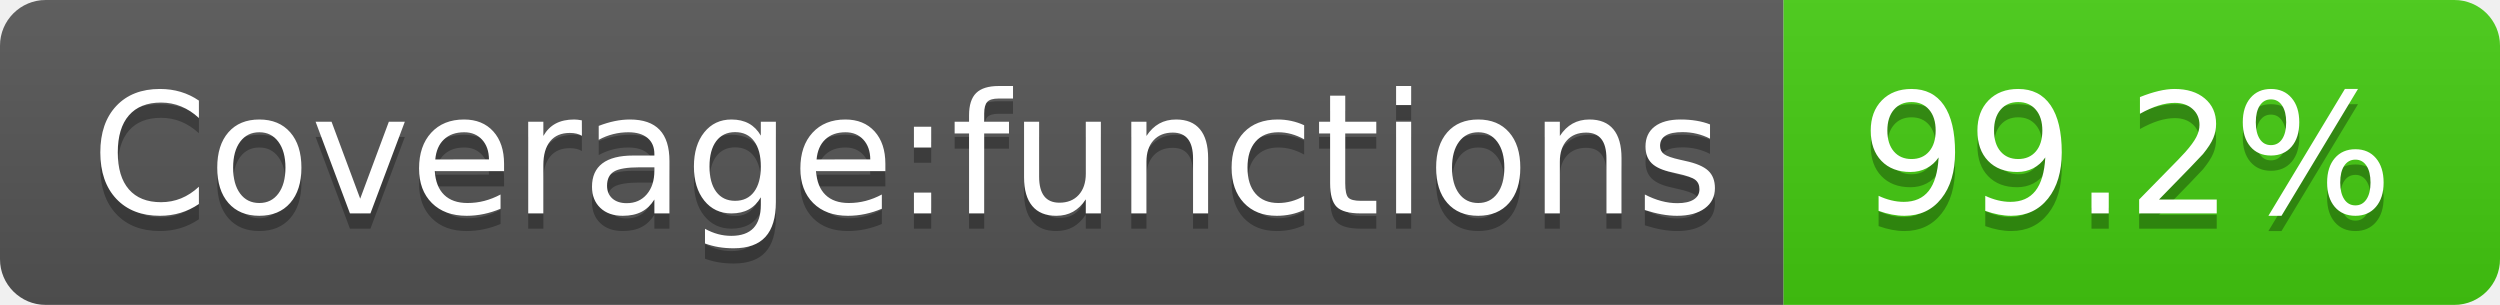
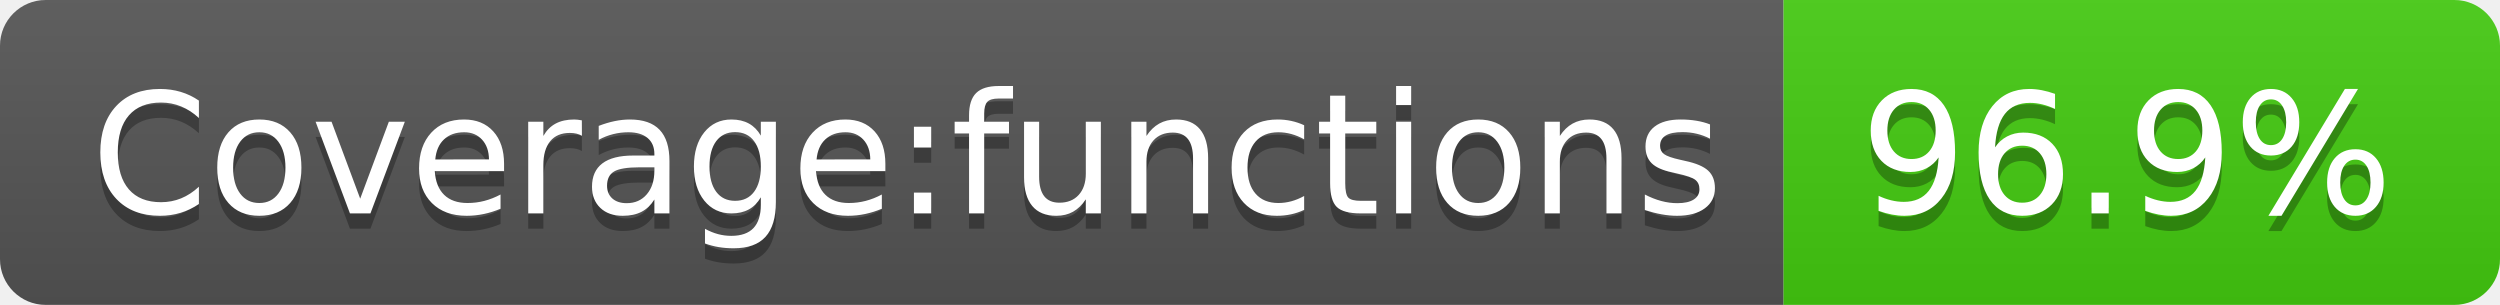
- <svg xmlns="http://www.w3.org/2000/svg" width="164" height="20" role="img" aria-label="Coverage:functions: 99.2%">
+ <svg xmlns="http://www.w3.org/2000/svg" width="164" height="20" role="img" aria-label="Coverage:functions: 96.9%">
  <linearGradient id="s" x2="0" y2="100%">
    <stop offset="0" stop-color="#bbb" stop-opacity=".1" />
    <stop offset="1" stop-opacity=".1" />
  </linearGradient>
  <clipPath id="r">
    <rect width="164" height="20" rx="3" fill="#fff" />
  </clipPath>
  <g clip-path="url(#r)">
    <rect width="117" height="20" fill="#555" />
    <rect x="117" width="47" height="20" fill="#4c1" />
    <rect width="164" height="20" fill="url(#s)" />
  </g>
  <g fill="#fff" text-anchor="middle" font-family="Verdana,Geneva,DejaVu Sans,sans-serif" text-rendering="geometricPrecision" font-size="110">
    <text aria-hidden="true" x="595" y="150" fill="#010101" fill-opacity=".3" transform="scale(.1)" textLength="1070">Coverage:functions</text>
    <text x="595" y="140" transform="scale(.1)" fill="#fff" textLength="1070">Coverage:functions</text>
-     <text aria-hidden="true" x="1395" y="150" fill="#010101" fill-opacity=".3" transform="scale(.1)" textLength="370">99.2%</text>
-     <text x="1395" y="140" transform="scale(.1)" fill="#fff" textLength="370">99.2%</text>
+     <text aria-hidden="true" x="1395" y="150" fill="#010101" fill-opacity=".3" transform="scale(.1)" textLength="370">96.9%</text>
+     <text x="1395" y="140" transform="scale(.1)" fill="#fff" textLength="370">96.9%</text>
  </g>
</svg>
